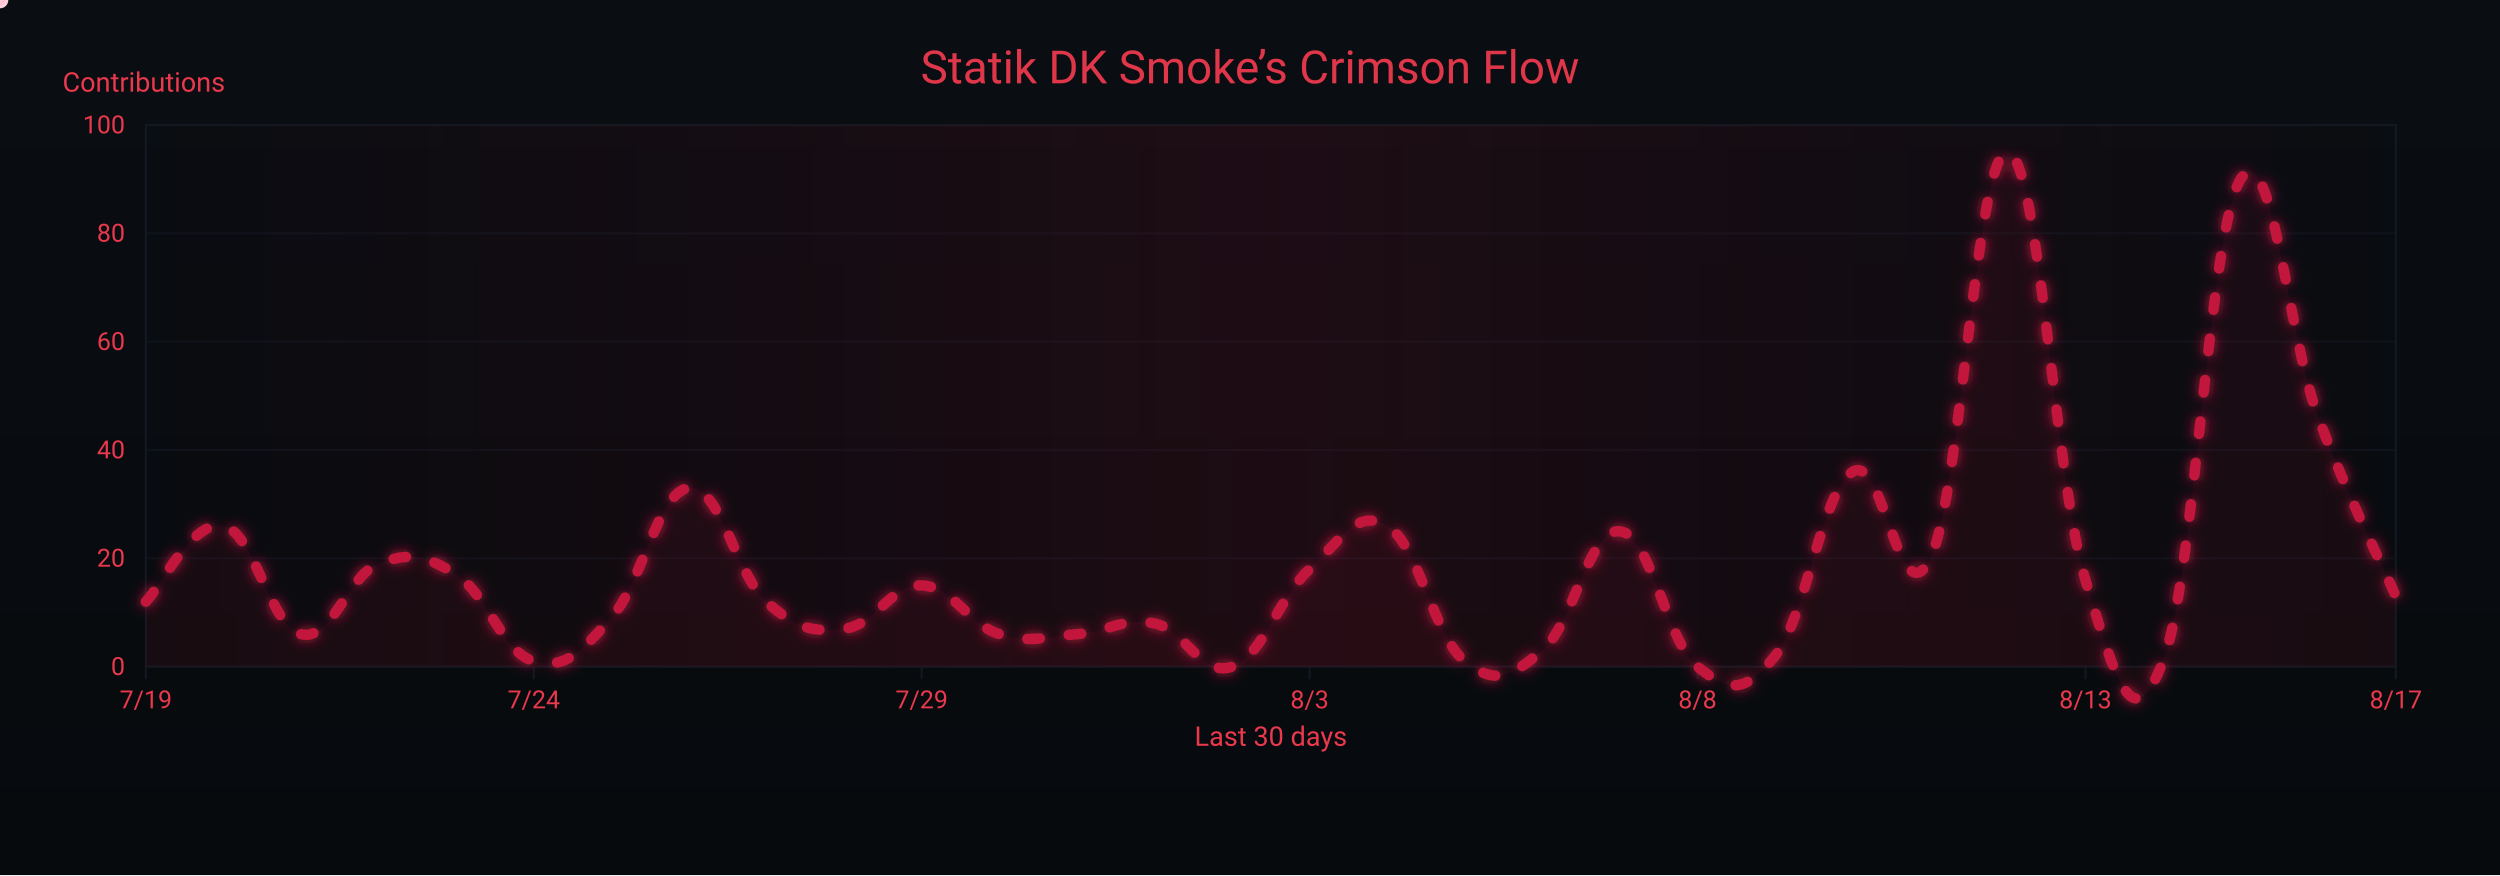
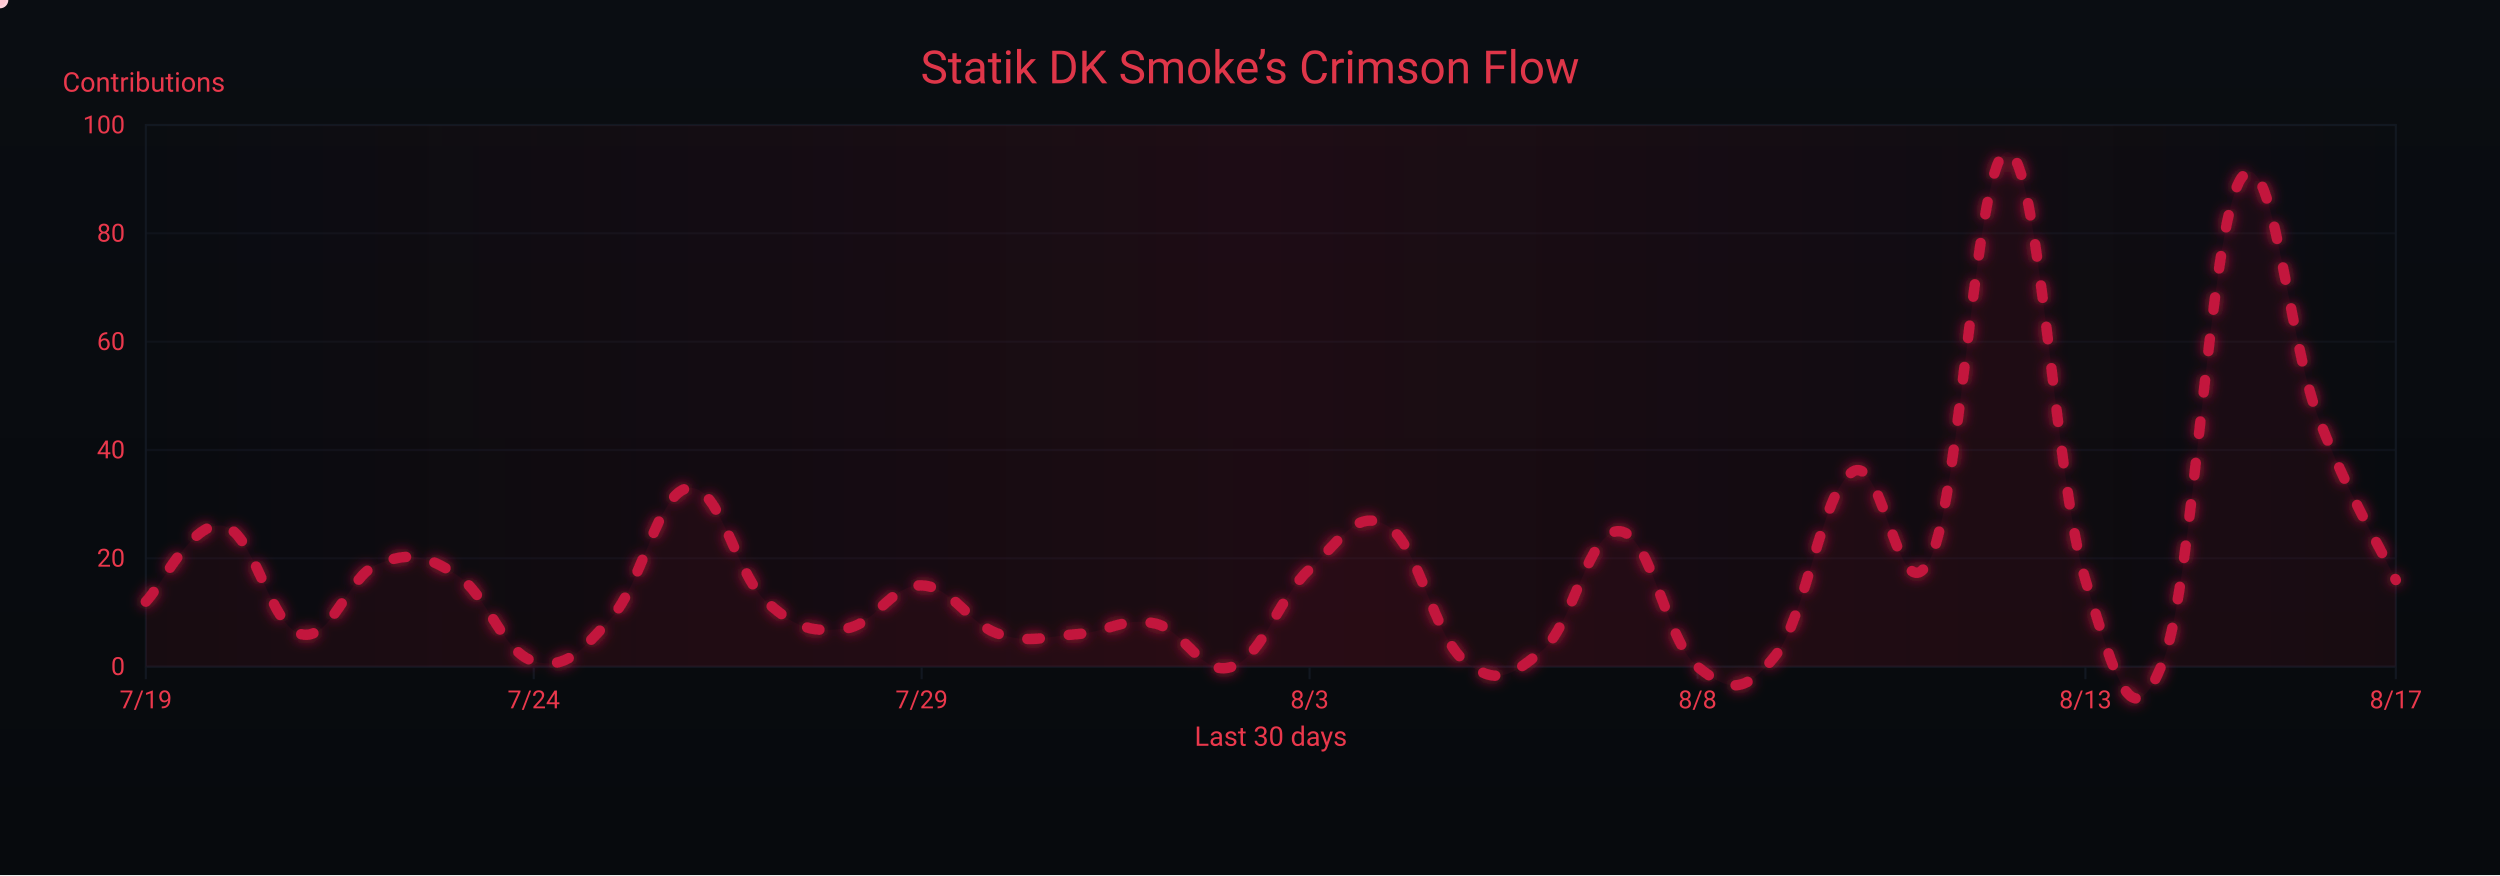
<svg xmlns="http://www.w3.org/2000/svg" width="1200" height="420" viewBox="0 0 1200 420" role="img" aria-label="Crimson Flow Graph">
  <defs>
    <linearGradient id="bgGrad" x1="0" y1="0" x2="0" y2="1">
      <stop offset="0%" stop-color="#0a0d12" />
      <stop offset="100%" stop-color="#070a0d" />
    </linearGradient>
    <filter id="glow">
      <feGaussianBlur stdDeviation="3" result="b1" />
      <feMerge>
        <feMergeNode in="b1" />
        <feMergeNode in="SourceGraphic" />
      </feMerge>
    </filter>
    <linearGradient id="sheen" x1="0" y1="0" x2="1" y2="0">
      <stop offset="0%" stop-color="#9b0e2a" stop-opacity="0" />
      <stop offset="50%" stop-color="#9b0e2a" stop-opacity=".14" />
      <stop offset="100%" stop-color="#9b0e2a" stop-opacity="0" />
      <animateTransform attributeName="gradientTransform" type="translate" from="-1 0" to="1 0" dur="9s" repeatCount="indefinite" />
    </linearGradient>
  </defs>
  <rect width="1200" height="420" fill="url(#bgGrad)" />
  <rect x="70" y="60" width="1080" height="260" fill="none" stroke="#121821" stroke-width="1" />
  <g font-family="ui-sans-serif,system-ui,-apple-system,Segoe UI,Roboto,Ubuntu,Arial" font-size="12">
    <path d="M70,320.0 H1150" stroke="#121821" stroke-width="1" opacity="0.6" />
    <text x="60" y="324.0" text-anchor="end" fill="#ea384c">0</text>
    <path d="M70,268.0 H1150" stroke="#121821" stroke-width="1" opacity="0.6" />
    <text x="60" y="272.0" text-anchor="end" fill="#ea384c">20</text>
    <path d="M70,216.0 H1150" stroke="#121821" stroke-width="1" opacity="0.6" />
    <text x="60" y="220.0" text-anchor="end" fill="#ea384c">40</text>
    <path d="M70,164.0 H1150" stroke="#121821" stroke-width="1" opacity="0.6" />
    <text x="60" y="168.0" text-anchor="end" fill="#ea384c">60</text>
    <path d="M70,112.0 H1150" stroke="#121821" stroke-width="1" opacity="0.6" />
    <text x="60" y="116.0" text-anchor="end" fill="#ea384c">80</text>
    <path d="M70,60.0 H1150" stroke="#121821" stroke-width="1" opacity="0.6" />
    <text x="60" y="64.0" text-anchor="end" fill="#ea384c">100</text>
    <text x="30" y="44" fill="#ea384c" font-size="13">Contributions</text>
  </g>
  <g font-family="ui-sans-serif,system-ui,-apple-system,Segoe UI,Roboto,Ubuntu,Arial" font-size="12">
    <path d="M70.0,320 V326" stroke="#121821" stroke-width="1" />
    <text x="70.0" y="340" text-anchor="middle" fill="#ea384c">7/19</text>
    <path d="M256.2,320 V326" stroke="#121821" stroke-width="1" />
    <text x="256.2" y="340" text-anchor="middle" fill="#ea384c">7/24</text>
    <path d="M442.4,320 V326" stroke="#121821" stroke-width="1" />
    <text x="442.4" y="340" text-anchor="middle" fill="#ea384c">7/29</text>
    <path d="M628.6,320 V326" stroke="#121821" stroke-width="1" />
    <text x="628.6" y="340" text-anchor="middle" fill="#ea384c">8/3</text>
    <path d="M814.8,320 V326" stroke="#121821" stroke-width="1" />
    <text x="814.8" y="340" text-anchor="middle" fill="#ea384c">8/8</text>
    <path d="M1001.0,320 V326" stroke="#121821" stroke-width="1" />
    <text x="1001.0" y="340" text-anchor="middle" fill="#ea384c">8/13</text>
    <path d="M1150.0,320 V326" stroke="#121821" stroke-width="1" />
    <text x="1150.0" y="340" text-anchor="middle" fill="#ea384c">8/17</text>
    <text x="610" y="358" text-anchor="middle" fill="#ea384c" font-size="13">Last 30 days</text>
  </g>
  <rect x="70" y="60" width="1080" height="260" fill="url(#sheen)" />
  <text x="600" y="40" text-anchor="middle" font-family="ui-sans-serif,system-ui,-apple-system,Segoe UI,Roboto,Ubuntu,Arial" font-size="22" fill="#ea384c" opacity=".95">Statik DK Smoke’s Crimson Flow</text>
-   <path d="M70.0,288.8 C77.4,281.5 92.3,249.3 107.2,252.4 C122.1,255.5 129.6,300.8 144.5,304.4 C159.4,308.0 166.8,276.3 181.7,270.6 C196.6,264.9 204.1,266.4 219.0,275.8 C233.9,285.2 241.3,313.2 256.2,317.4 C271.1,321.6 278.6,313.2 293.4,296.6 C308.3,280.0 315.8,235.8 330.7,234.2 C345.6,232.6 353.0,275.3 367.9,288.8 C382.8,302.3 390.3,303.4 405.2,301.8 C420.1,300.2 427.5,280.5 442.4,281.0 C457.3,281.5 464.8,299.7 479.7,304.4 C494.6,309.1 502.0,305.4 516.9,304.4 C531.8,303.4 539.2,296.1 554.1,299.2 C569.0,302.3 576.5,325.2 591.4,320.0 C606.3,314.8 613.7,286.7 628.6,273.2 C643.5,259.7 651.0,243.6 665.9,252.4 C680.8,261.2 688.2,305.4 703.1,317.4 C718.0,329.4 725.4,324.7 740.3,312.2 C755.2,299.7 762.7,253.4 777.6,255.0 C792.5,256.6 799.9,308.0 814.8,320.0 C829.7,332.0 837.2,333.5 852.1,314.8 C867.0,296.1 874.4,235.8 889.3,226.4 C904.2,217.0 911.7,298.7 926.6,268.0 C941.4,237.3 948.9,70.9 963.8,73.0 C978.7,75.1 986.1,229.5 1001.0,278.4 C1015.9,327.3 1023.4,355.9 1038.3,317.4 C1053.2,278.9 1060.6,109.4 1075.5,86.0 C1090.4,62.6 1097.9,160.4 1112.8,200.4 C1127.7,240.4 1142.6,269.0 1150.0,286.2 L 1150,320 L 70,320 Z" fill="#7a0f26" opacity=".13">
+   <path d="M70.0,288.8 C77.4,281.5 92.3,249.3 107.2,252.4 C122.1,255.5 129.6,300.8 144.5,304.4 C159.4,308.0 166.8,276.3 181.7,270.6 C196.6,264.9 204.1,266.4 219.0,275.8 C233.9,285.2 241.3,313.2 256.2,317.4 C271.1,321.6 278.6,313.2 293.4,296.6 C308.3,280.0 315.8,235.8 330.7,234.2 C345.6,232.6 353.0,275.3 367.9,288.8 C382.8,302.3 390.3,303.4 405.2,301.8 C420.1,300.2 427.5,280.5 442.4,281.0 C457.3,281.5 464.8,299.7 479.7,304.4 C494.6,309.1 502.0,305.4 516.9,304.4 C531.8,303.4 539.2,296.1 554.1,299.2 C569.0,302.3 576.5,325.2 591.4,320.0 C606.3,314.8 613.7,286.7 628.6,273.2 C643.5,259.7 651.0,243.6 665.9,252.4 C680.8,261.2 688.2,305.4 703.1,317.4 C718.0,329.4 725.4,324.7 740.3,312.2 C755.2,299.7 762.7,253.4 777.6,255.0 C792.5,256.6 799.9,308.0 814.8,320.0 C829.7,332.0 837.2,333.5 852.1,314.8 C867.0,296.1 874.4,235.8 889.3,226.4 C904.2,217.0 911.7,298.7 926.6,268.0 C941.4,237.3 948.9,70.9 963.8,73.0 C978.7,75.1 986.1,229.5 1001.0,278.4 C1015.9,327.3 1023.4,355.9 1038.3,317.4 C1053.2,278.9 1060.6,109.4 1075.5,86.0 C1090.4,62.6 1097.9,161.9 1112.8,200.4 C1127.7,238.9 1142.6,262.8 1150.0,278.4 L 1150,320 L 70,320 Z" fill="#7a0f26" opacity=".13">
    <animate attributeName="opacity" values=".10;.17;.10" dur="6s" repeatCount="indefinite" />
  </path>
-   <path id="curve" d="M70.0,288.8 C77.4,281.5 92.3,249.3 107.2,252.4 C122.1,255.5 129.6,300.8 144.5,304.4 C159.4,308.0 166.8,276.3 181.7,270.6 C196.6,264.9 204.1,266.4 219.0,275.8 C233.9,285.2 241.3,313.2 256.2,317.4 C271.1,321.6 278.6,313.2 293.4,296.6 C308.3,280.0 315.8,235.8 330.7,234.2 C345.6,232.6 353.0,275.3 367.9,288.8 C382.8,302.3 390.3,303.4 405.2,301.8 C420.1,300.2 427.5,280.5 442.4,281.0 C457.3,281.5 464.8,299.7 479.7,304.4 C494.6,309.1 502.0,305.4 516.9,304.4 C531.8,303.4 539.2,296.1 554.1,299.2 C569.0,302.3 576.5,325.2 591.4,320.0 C606.3,314.8 613.7,286.7 628.6,273.2 C643.5,259.7 651.0,243.6 665.9,252.4 C680.8,261.2 688.2,305.4 703.1,317.4 C718.0,329.4 725.4,324.7 740.3,312.2 C755.2,299.7 762.7,253.4 777.6,255.0 C792.5,256.6 799.9,308.0 814.8,320.0 C829.7,332.0 837.2,333.5 852.1,314.8 C867.0,296.1 874.4,235.8 889.3,226.4 C904.2,217.0 911.7,298.7 926.6,268.0 C941.4,237.3 948.9,70.9 963.8,73.0 C978.7,75.1 986.1,229.5 1001.0,278.4 C1015.9,327.3 1023.4,355.9 1038.3,317.4 C1053.2,278.9 1060.6,109.4 1075.5,86.0 C1090.4,62.6 1097.9,160.4 1112.8,200.4 C1127.7,240.4 1142.6,269.0 1150.0,286.2" fill="none" stroke="#c3193d" stroke-width="5" stroke-linecap="round" stroke-linejoin="round" stroke-dasharray="6 14" filter="url(#glow)">
+   <path id="curve" d="M70.0,288.8 C77.4,281.5 92.3,249.3 107.2,252.4 C122.1,255.5 129.6,300.8 144.5,304.4 C159.4,308.0 166.8,276.3 181.7,270.6 C196.6,264.9 204.1,266.4 219.0,275.8 C233.9,285.2 241.3,313.2 256.2,317.4 C271.1,321.6 278.6,313.2 293.4,296.6 C308.3,280.0 315.8,235.8 330.7,234.2 C345.6,232.6 353.0,275.3 367.9,288.8 C382.8,302.3 390.3,303.4 405.2,301.8 C420.1,300.2 427.5,280.5 442.4,281.0 C457.3,281.5 464.8,299.7 479.7,304.4 C494.6,309.1 502.0,305.4 516.9,304.4 C531.8,303.4 539.2,296.1 554.1,299.2 C569.0,302.3 576.5,325.2 591.4,320.0 C606.3,314.8 613.7,286.7 628.6,273.2 C643.5,259.7 651.0,243.6 665.9,252.4 C680.8,261.2 688.2,305.4 703.1,317.4 C718.0,329.4 725.4,324.7 740.3,312.2 C755.2,299.7 762.7,253.4 777.6,255.0 C792.5,256.6 799.9,308.0 814.8,320.0 C829.7,332.0 837.2,333.5 852.1,314.8 C867.0,296.1 874.4,235.8 889.3,226.4 C904.2,217.0 911.7,298.7 926.6,268.0 C941.4,237.3 948.9,70.9 963.8,73.0 C978.7,75.1 986.1,229.5 1001.0,278.4 C1015.9,327.3 1023.4,355.9 1038.3,317.4 C1053.2,278.9 1060.6,109.4 1075.5,86.0 C1090.4,62.6 1097.9,161.9 1112.8,200.4 C1127.7,238.9 1142.6,262.8 1150.0,278.4" fill="none" stroke="#c3193d" stroke-width="5" stroke-linecap="round" stroke-linejoin="round" stroke-dasharray="6 14" filter="url(#glow)">
    <animate attributeName="stroke-dashoffset" values="0;-220" dur="4.8s" repeatCount="indefinite" />
  </path>
  <g fill="#ffd1db">
    <circle r="4">
      <animateMotion dur="7s" rotate="auto" repeatCount="indefinite">
        <mpath href="#curve" />
      </animateMotion>
      <animate attributeName="opacity" values="1;.3;1" dur="2.2s" repeatCount="indefinite" />
    </circle>
    <circle r="3" fill="#ffffff">
      <animateMotion dur="8.2s" begin="1s" rotate="auto" repeatCount="indefinite">
        <mpath href="#curve" />
      </animateMotion>
      <animate attributeName="opacity" values=".7;.2;.7" dur="2.4s" repeatCount="indefinite" />
    </circle>
    <circle r="3" fill="#ffc7d3">
      <animateMotion dur="6s" begin="2s" rotate="auto" repeatCount="indefinite">
        <mpath href="#curve" />
      </animateMotion>
      <animate attributeName="opacity" values=".8;.3;.8" dur="2s" repeatCount="indefinite" />
    </circle>
  </g>
</svg>
